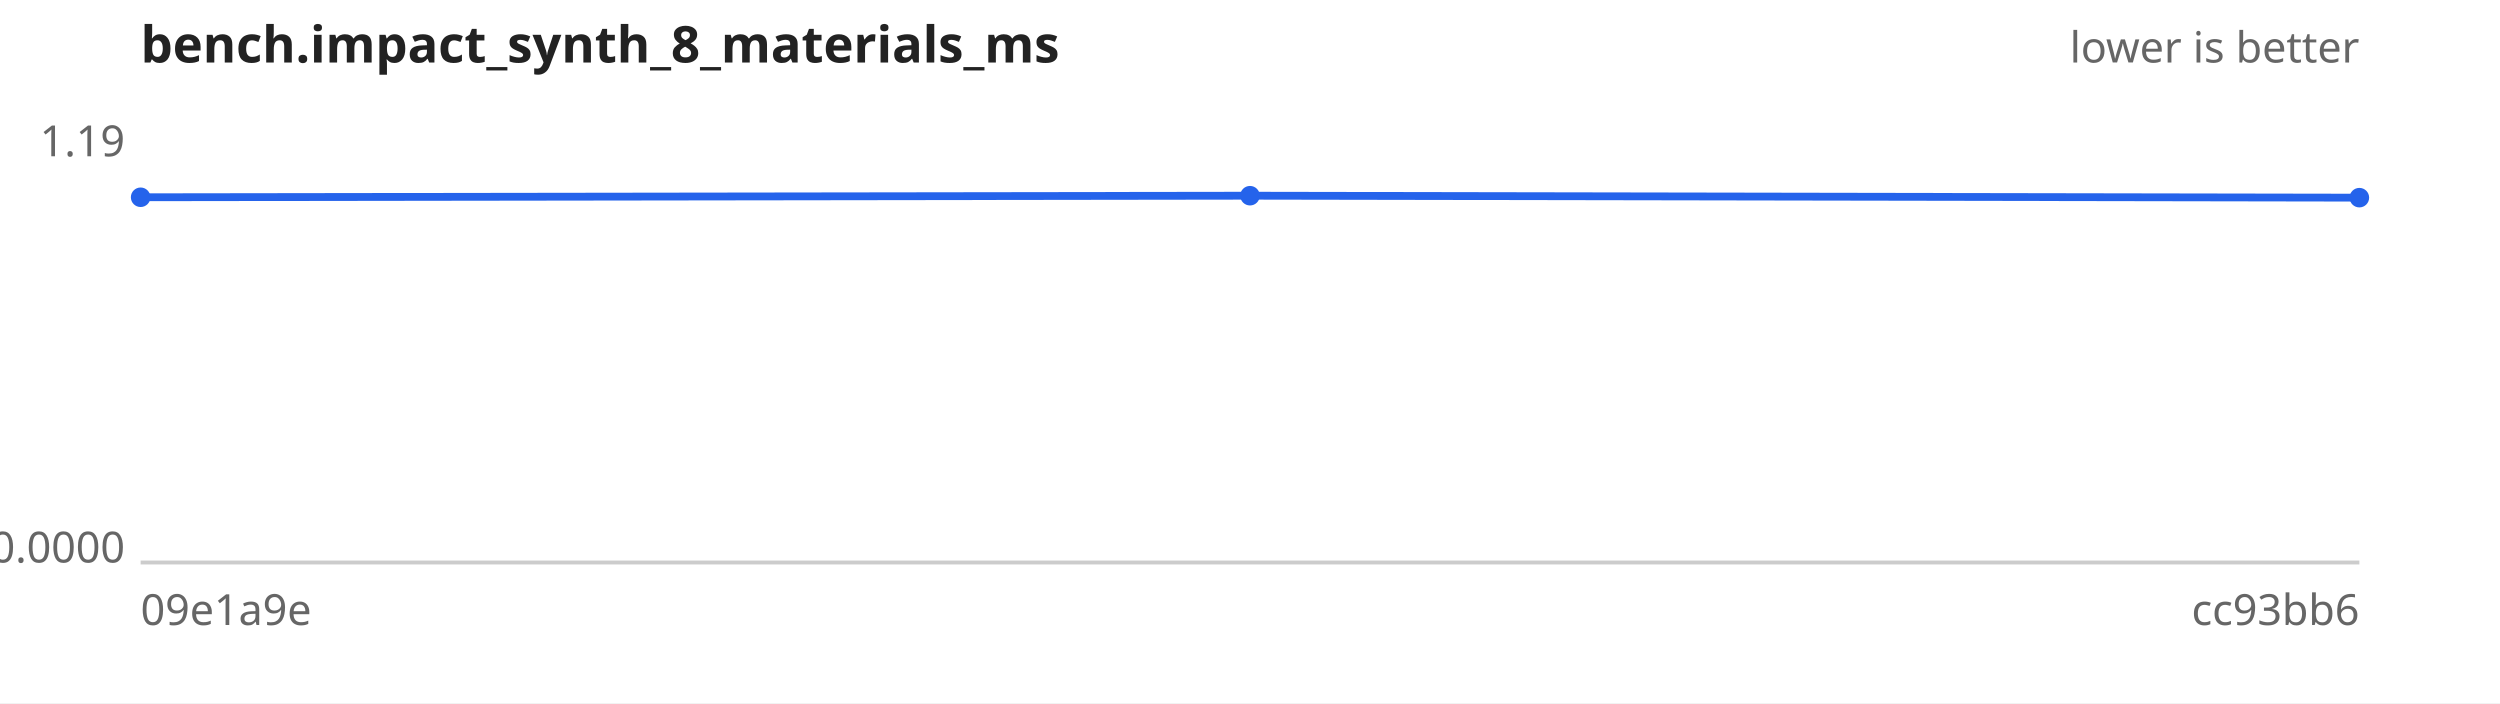
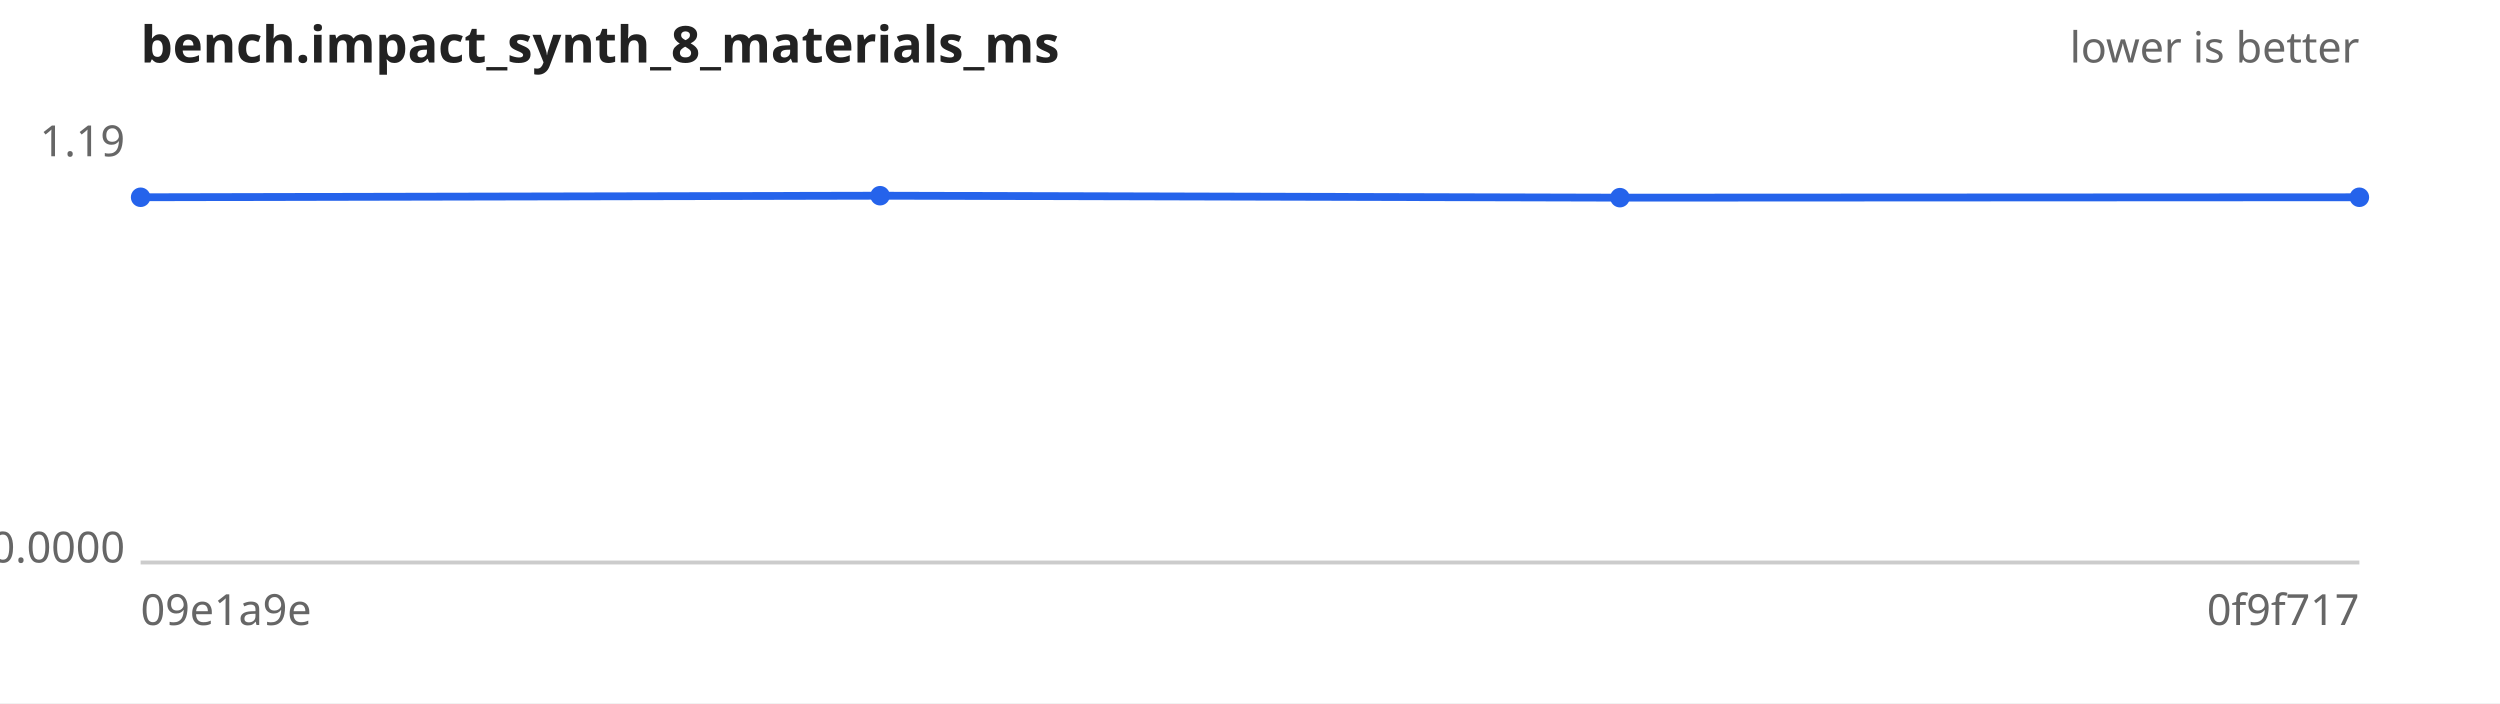
<svg xmlns="http://www.w3.org/2000/svg" width="640" height="180" viewBox="0 0 640 180" font-family="sans-serif" font-size="11">
  <rect width="640" height="180" fill="#ffffff" />
  <text x="36" y="16" font-size="13" font-weight="bold" fill="#222">bench.impact_synth_8_materials_ms</text>
  <text x="604" y="16" text-anchor="end" fill="#666">lower is better</text>
  <line x1="36" y1="144" x2="604" y2="144" stroke="#ccc" />
  <text x="32" y="40.0" text-anchor="end" fill="#666">1.19</text>
  <text x="32" y="144.0" text-anchor="end" fill="#666">0.0000</text>
  <text x="36" y="160" fill="#666">09e1a9e</text>
-   <text x="604" y="160" text-anchor="end" fill="#666">cc93bb6</text>
-   <path d="M36.0,50.5 L320.0,50.1 L604.0,50.6" fill="none" stroke="#2563eb" stroke-width="2" />
+   <text x="604" y="160" text-anchor="end" fill="#666">0f9f717</text>
+   <path d="M36.0,50.5 L225.3,50.1 L414.7,50.6 L604.0,50.5" fill="none" stroke="#2563eb" stroke-width="2" />
  <g fill="#2563eb">
    <circle cx="36.0" cy="50.5" r="2.5" />
-     <circle cx="320.0" cy="50.1" r="2.5" />
-     <circle cx="604.0" cy="50.6" r="2.5" />
+     <circle cx="225.3" cy="50.1" r="2.5" />
+     <circle cx="414.7" cy="50.6" r="2.5" />
+     <circle cx="604.0" cy="50.5" r="2.5" />
  </g>
</svg>
